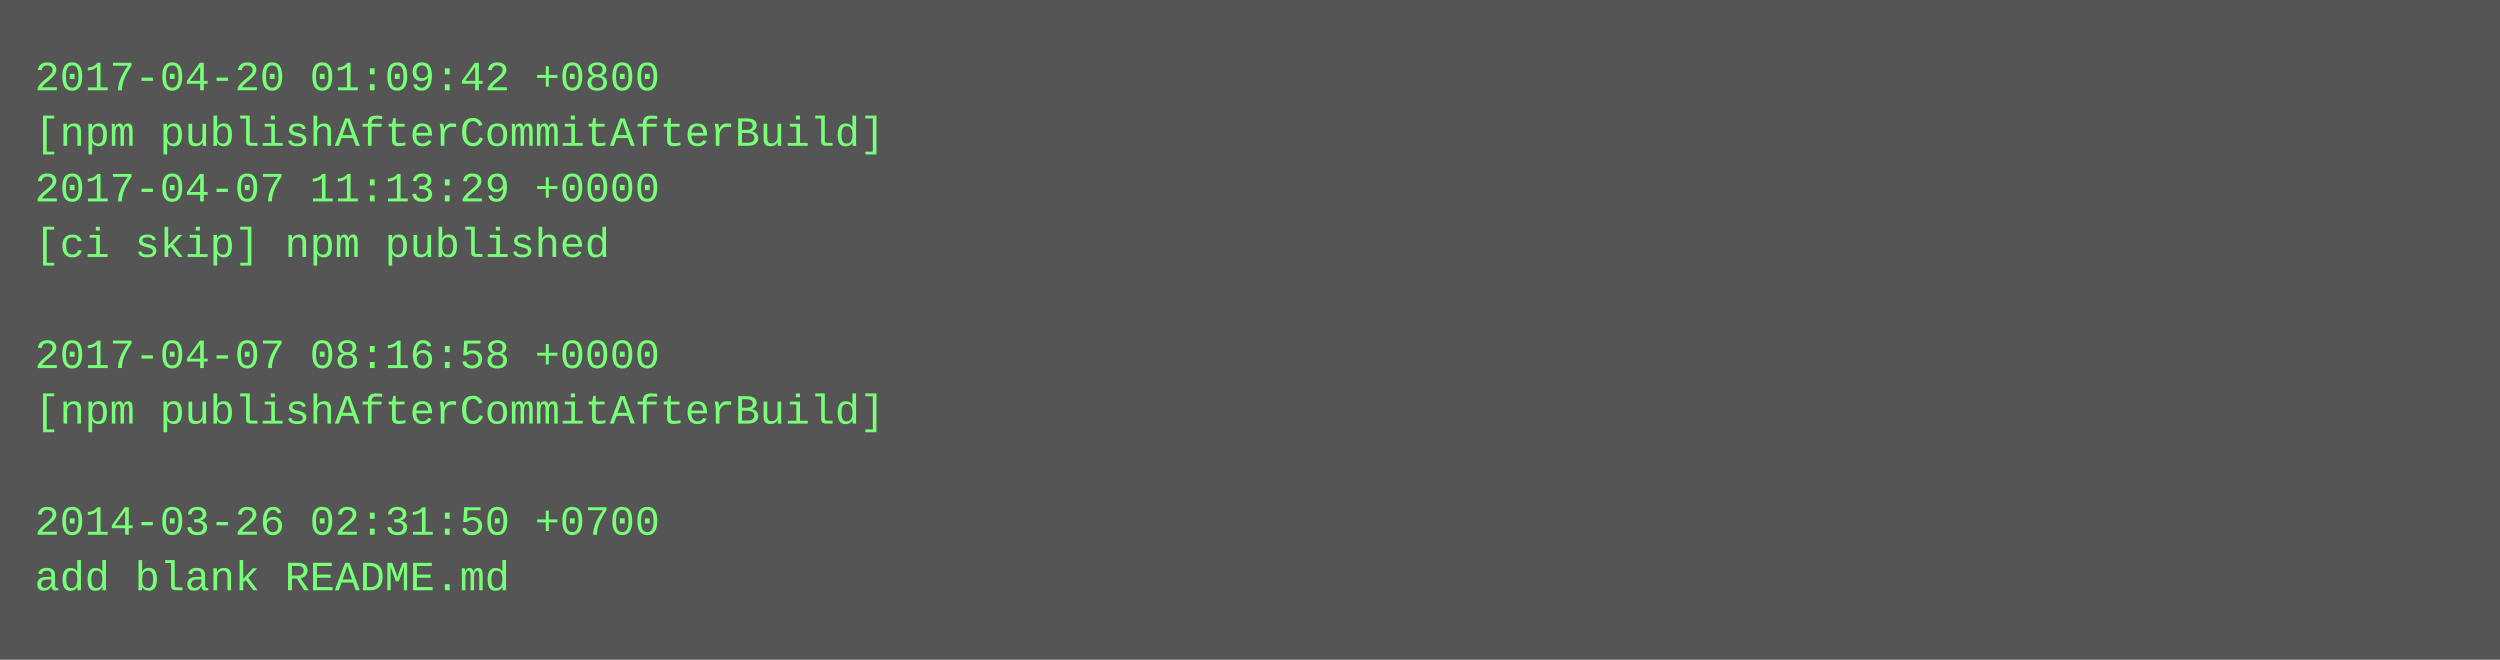
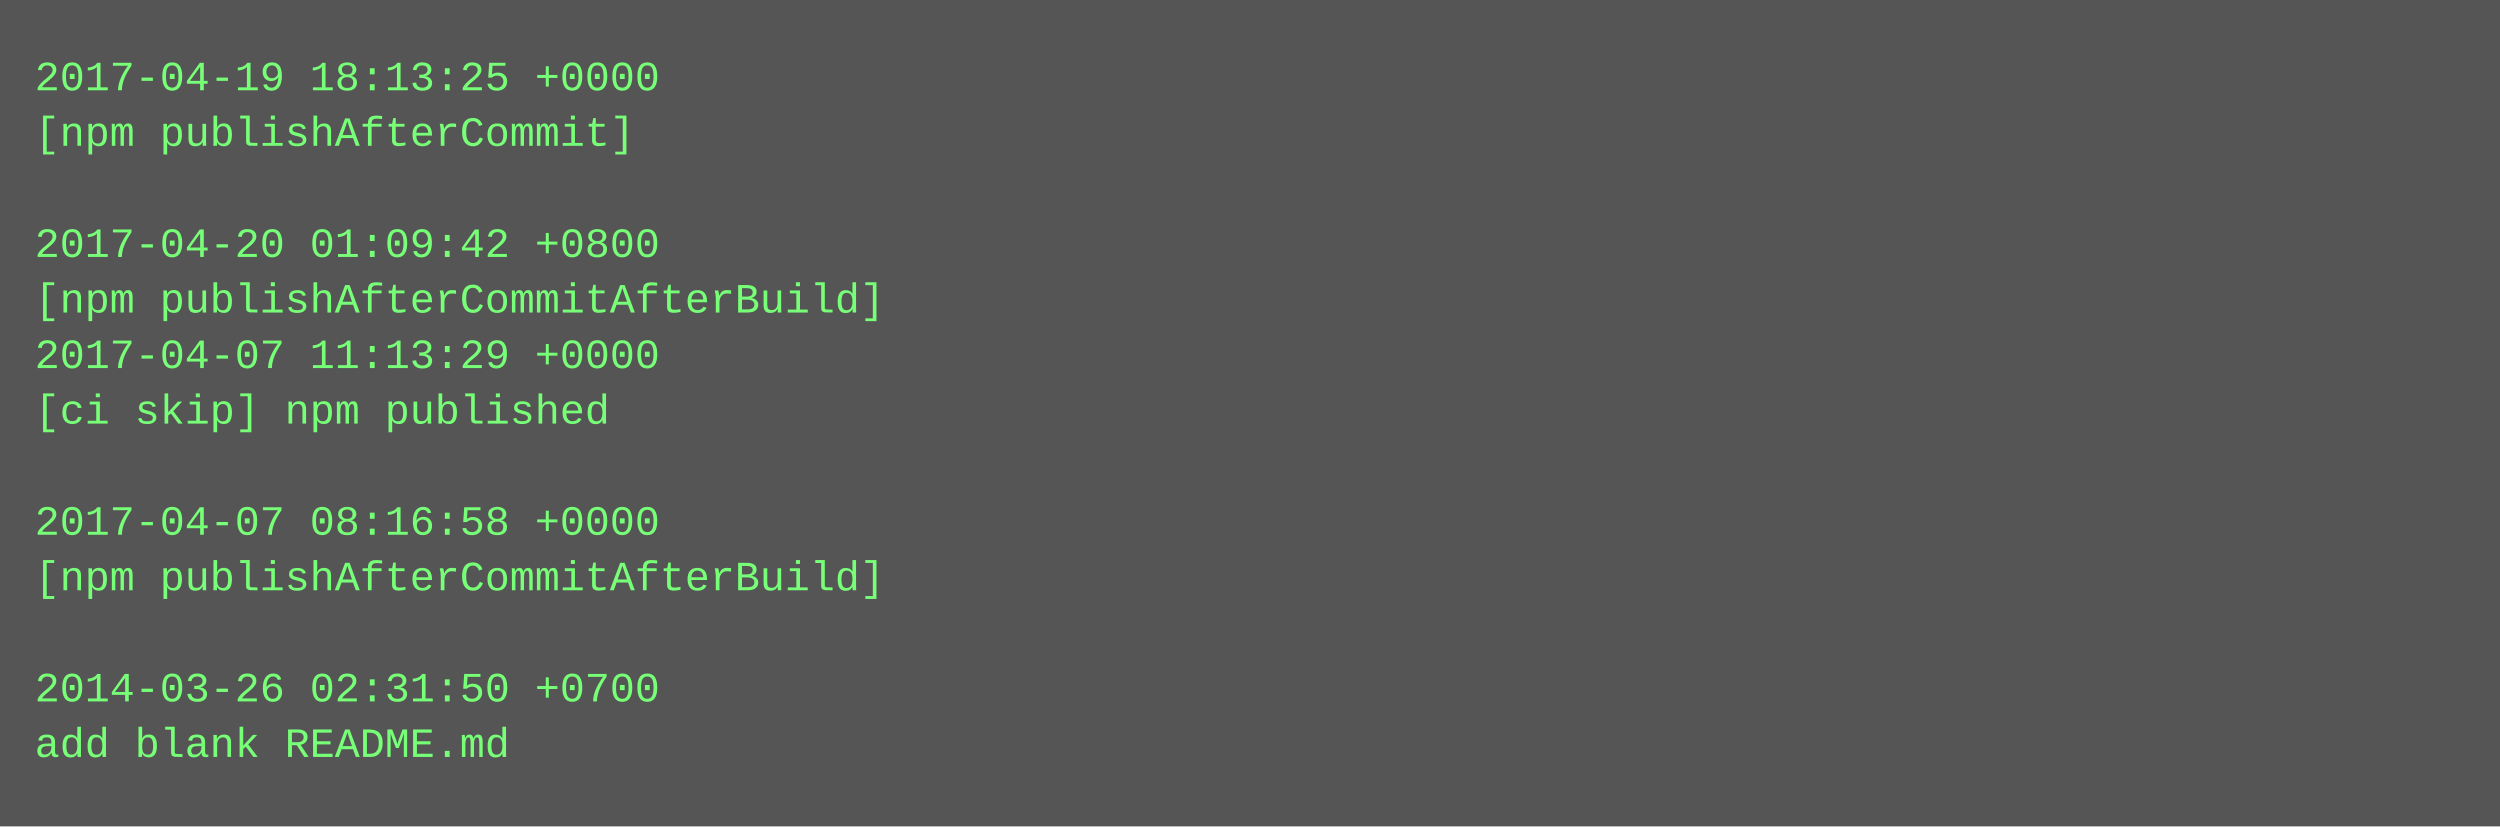
- <svg xmlns="http://www.w3.org/2000/svg" height="190" width="720">
-   <rect height="190" fill="#555" width="720" />
+ <svg xmlns="http://www.w3.org/2000/svg" height="238" width="720">
+   <rect height="238" fill="#555" width="720" />
  <text fill="#7f7" font-family="Courier New" font-size="12" xml:space="preserve">
-     <tspan x="10" y="26">2017-04-20 01:09:42 +0800</tspan>
-     <tspan x="10" y="42">[npm publishAfterCommitAfterBuild]</tspan>
-     <tspan x="10" y="58">2017-04-07 11:13:29 +0000</tspan>
-     <tspan x="10" y="74">[ci skip] npm published</tspan>
-     <tspan x="10" y="90" />
-     <tspan x="10" y="106">2017-04-07 08:16:58 +0000</tspan>
-     <tspan x="10" y="122">[npm publishAfterCommitAfterBuild]</tspan>
+     <tspan x="10" y="26">2017-04-19 18:13:25 +0000</tspan>
+     <tspan x="10" y="42">[npm publishAfterCommit]</tspan>
+     <tspan x="10" y="58" />
+     <tspan x="10" y="74">2017-04-20 01:09:42 +0800</tspan>
+     <tspan x="10" y="90">[npm publishAfterCommitAfterBuild]</tspan>
+     <tspan x="10" y="106">2017-04-07 11:13:29 +0000</tspan>
+     <tspan x="10" y="122">[ci skip] npm published</tspan>
    <tspan x="10" y="138" />
-     <tspan x="10" y="154">2014-03-26 02:31:50 +0700</tspan>
-     <tspan x="10" y="170">add blank README.md</tspan>
+     <tspan x="10" y="154">2017-04-07 08:16:58 +0000</tspan>
+     <tspan x="10" y="170">[npm publishAfterCommitAfterBuild]</tspan>
+     <tspan x="10" y="186" />
+     <tspan x="10" y="202">2014-03-26 02:31:50 +0700</tspan>
+     <tspan x="10" y="218">add blank README.md</tspan>
  </text>
</svg>
